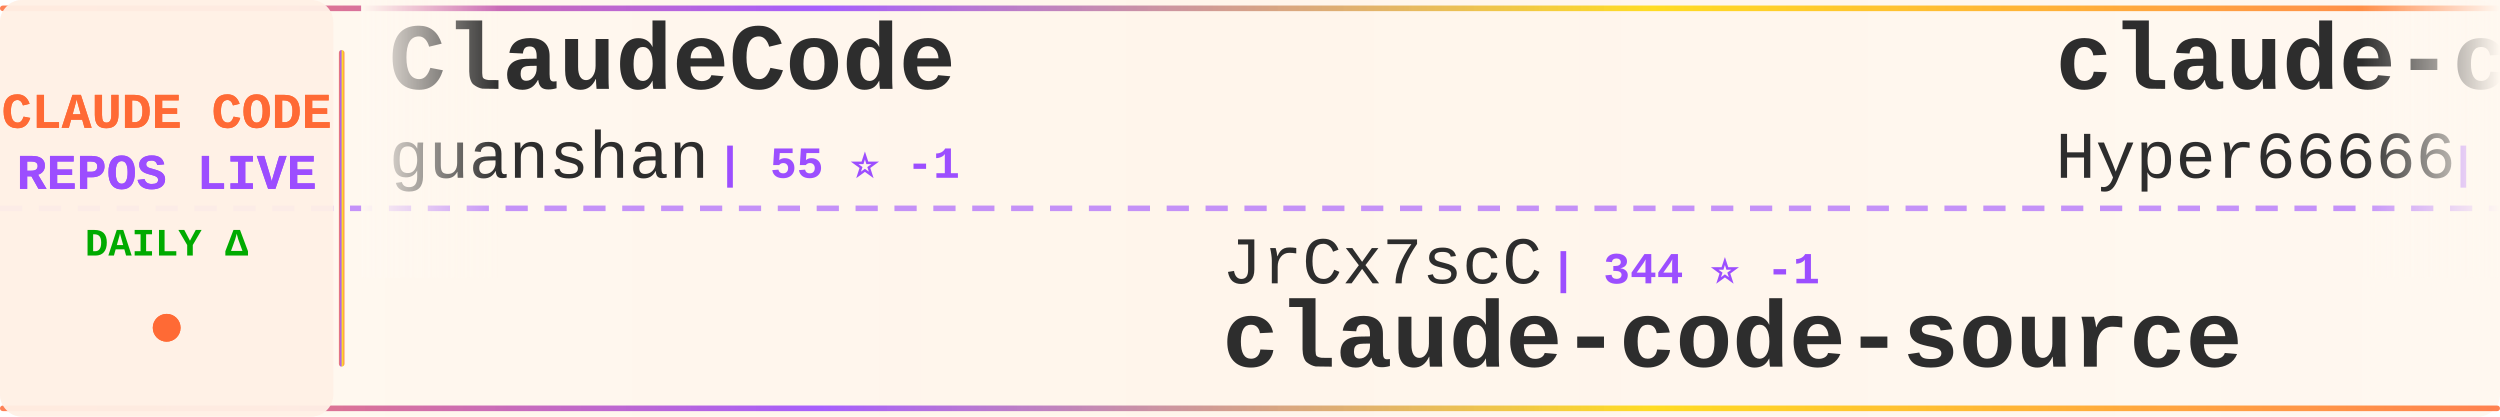
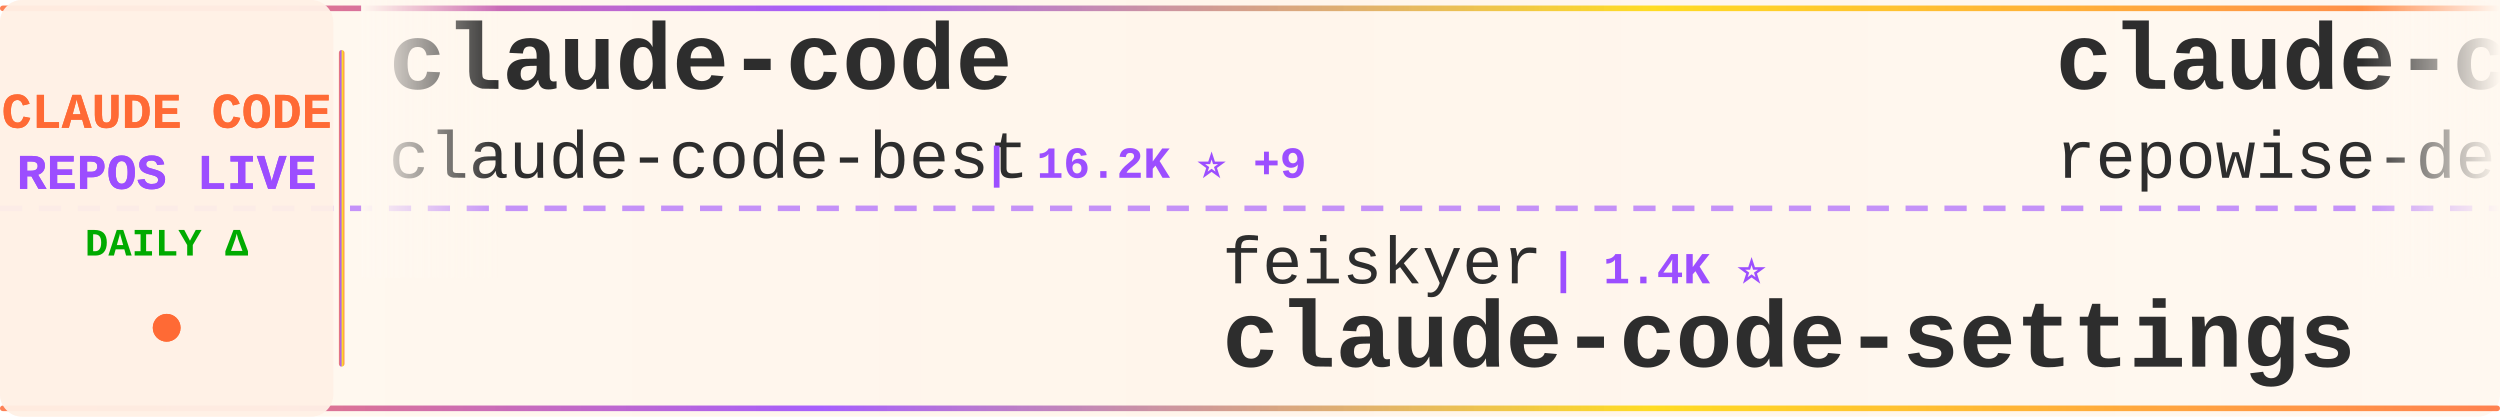
<svg xmlns="http://www.w3.org/2000/svg" width="900" height="150">
  <defs>
    <linearGradient id="tickerBg" x1="0%" y1="0%" x2="100%" y2="0%">
      <stop offset="0%" style="stop-color:#fff8f0;stop-opacity:0.98" />
      <stop offset="50%" style="stop-color:#fff5eb;stop-opacity:1" />
      <stop offset="100%" style="stop-color:#fff8f0;stop-opacity:0.98" />
    </linearGradient>
    <linearGradient id="borderGrad" x1="0%" y1="0%" x2="100%" y2="0%">
      <stop offset="0%" style="stop-color:#FF6B35;stop-opacity:0.85">
        <animate attributeName="stop-opacity" values="0.85;1;0.85" dur="2s" repeatCount="indefinite" />
      </stop>
      <stop offset="33%" style="stop-color:#9C4EFF;stop-opacity:0.9">
        <animate attributeName="stop-opacity" values="0.9;1;0.9" dur="2.2s" repeatCount="indefinite" />
      </stop>
      <stop offset="66%" style="stop-color:#FFD700;stop-opacity:0.85">
        <animate attributeName="stop-opacity" values="0.85;1;0.85" dur="1.8s" repeatCount="indefinite" />
      </stop>
      <stop offset="100%" style="stop-color:#FF6B35;stop-opacity:0.85">
        <animate attributeName="stop-opacity" values="0.85;1;0.85" dur="2s" repeatCount="indefinite" />
      </stop>
    </linearGradient>
    <filter id="textGlow">
      <feGaussianBlur stdDeviation="0.15" result="coloredBlur" />
      <feMerge>
        <feMergeNode in="coloredBlur" />
        <feMergeNode in="SourceGraphic" />
      </feMerge>
    </filter>
    <filter id="metricGlow">
      <feGaussianBlur stdDeviation="0.2" result="coloredBlur" />
      <feMerge>
        <feMergeNode in="coloredBlur" />
        <feMergeNode in="SourceGraphic" />
      </feMerge>
    </filter>
    <linearGradient id="leftFade" x1="0%" y1="0%" x2="100%" y2="0%">
      <stop offset="0%" style="stop-color:#fff8f0;stop-opacity:1" />
      <stop offset="100%" style="stop-color:#fff8f0;stop-opacity:0" />
    </linearGradient>
    <linearGradient id="rightFade" x1="0%" y1="0%" x2="100%" y2="0%">
      <stop offset="0%" style="stop-color:#fff8f0;stop-opacity:0" />
      <stop offset="100%" style="stop-color:#fff8f0;stop-opacity:1" />
    </linearGradient>
  </defs>
  <rect width="900" height="150" fill="url(#tickerBg)" rx="8" />
  <rect x="0" y="2" width="900" height="2" fill="url(#borderGrad)" rx="1" />
  <rect x="0" y="146" width="900" height="2" fill="url(#borderGrad)" rx="1" />
  <line x1="0" y1="75" x2="900" y2="75" stroke="#9C4EFF" stroke-width="2" stroke-dasharray="8 6" opacity="0.6" />
  <rect x="0" y="0" width="120" height="150" fill="#fff0e6" opacity="0.95" rx="8" />
  <text x="60" y="46" font-family="'Courier New', monospace" font-size="18" font-weight="bold" fill="#FF6B35" text-anchor="middle" filter="url(#textGlow)">
    CLAUDE CODE
  </text>
  <text x="60" y="68" font-family="'Courier New', monospace" font-size="18" font-weight="bold" fill="#9C4EFF" text-anchor="middle" filter="url(#textGlow)">
    REPOS LIVE
  </text>
  <text x="60" y="92" font-family="'Courier New', monospace" font-size="14" font-weight="bold" fill="#00aa00" text-anchor="middle">
    DAILY Δ
  </text>
  <circle cx="60" cy="118" r="5" fill="#FF6B35" filter="url(#metricGlow)">
    <animate attributeName="r" values="4;6;4" dur="1.5s" repeatCount="indefinite" />
    <animate attributeName="opacity" values="0.6;1;0.6" dur="1.5s" repeatCount="indefinite" />
  </circle>
  <rect x="122" y="18" width="2" height="114" fill="url(#borderGrad)" rx="1" />
  <clipPath id="tickerClip">
    <rect x="130" y="0" width="770" height="150" />
  </clipPath>
  <g clip-path="url(#tickerClip)">
    <g id="tickerItems">
      <animateTransform attributeName="transform" attributeType="XML" type="translate" from="0 0" to="-3000 0" dur="54s" repeatCount="indefinite" />
      <g transform="translate(0, 0)">
-         <text x="140" y="32" font-family="'Courier New', monospace" font-size="34" font-weight="bold" fill="#2d2d2d">ClaudeCode</text>
-         <text x="140" y="64" font-family="'Courier New', monospace" font-size="24" font-weight="normal" fill="#2d2d2d" opacity="1.0">guanshan</text>
-         <text x="258" y="64" font-family="'Courier New', monospace" font-size="16" font-weight="bold" fill="#9C4EFF"> | 55 ⭐ -1</text>
+         <text x="140" y="32" font-family="'Courier New', monospace" font-size="34" font-weight="bold" fill="#2d2d2d">claude-code</text>
+         <text x="140" y="64" font-family="'Courier New', monospace" font-size="24" font-weight="normal" fill="#2d2d2d" opacity="1.0">claude-code-best</text>
+         <text x="354" y="64" font-family="'Courier New', monospace" font-size="16" font-weight="bold" fill="#9C4EFF"> | 16.2K ⭐ +9</text>
      </g>
      <g transform="translate(300, 0)">
-         <text x="140" y="102" font-family="'Courier New', monospace" font-size="24" font-weight="normal" fill="#2d2d2d" opacity="1.0">JrCx7scC</text>
-         <text x="258" y="102" font-family="'Courier New', monospace" font-size="16" font-weight="bold" fill="#9C4EFF"> | 344 ⭐ -1</text>
-         <text x="140" y="132" font-family="'Courier New', monospace" font-size="34" font-weight="bold" fill="#2d2d2d">claude-code-source</text>
+         <text x="140" y="102" font-family="'Courier New', monospace" font-size="24" font-weight="normal" fill="#2d2d2d" opacity="1.0">feiskyer</text>
+         <text x="258" y="102" font-family="'Courier New', monospace" font-size="16" font-weight="bold" fill="#9C4EFF"> | 1.4K ⭐</text>
+         <text x="140" y="132" font-family="'Courier New', monospace" font-size="34" font-weight="bold" fill="#2d2d2d">claude-code-settings</text>
      </g>
      <g transform="translate(600, 0)">
-         <text x="140" y="32" font-family="'Courier New', monospace" font-size="34" font-weight="bold" fill="#2d2d2d">claude-code-sourcemap</text>
-         <text x="140" y="64" font-family="'Courier New', monospace" font-size="24" font-weight="normal" fill="#2d2d2d" opacity="1.0">Hyper66666</text>
-         <text x="282" y="64" font-family="'Courier New', monospace" font-size="16" font-weight="bold" fill="#9C4EFF"> | 206 ⭐</text>
+         <text x="140" y="32" font-family="'Courier New', monospace" font-size="34" font-weight="bold" fill="#2d2d2d">claude-code-prompts</text>
+         <text x="140" y="64" font-family="'Courier New', monospace" font-size="24" font-weight="normal" fill="#2d2d2d" opacity="1.0">repowise-dev</text>
+         <text x="306" y="64" font-family="'Courier New', monospace" font-size="16" font-weight="bold" fill="#9C4EFF"> | 944 ⭐</text>
      </g>
      <g transform="translate(900, 0)">
+         <text x="140" y="102" font-family="'Courier New', monospace" font-size="24" font-weight="normal" fill="#2d2d2d" opacity="1.0">ykdojo</text>
+         <text x="234" y="102" font-family="'Courier New', monospace" font-size="16" font-weight="bold" fill="#9C4EFF"> | 7.8K ⭐ +8</text>
+         <text x="140" y="132" font-family="'Courier New', monospace" font-size="34" font-weight="bold" fill="#2d2d2d">claude-code-tips</text>
+       </g>
+       <g transform="translate(1200, 0)">
+         <text x="140" y="32" font-family="'Courier New', monospace" font-size="34" font-weight="bold" fill="#2d2d2d">claude-code</text>
+         <text x="140" y="64" font-family="'Courier New', monospace" font-size="24" font-weight="normal" fill="#2d2d2d" opacity="1.0">mehmoodosman</text>
+         <text x="306" y="64" font-family="'Courier New', monospace" font-size="16" font-weight="bold" fill="#9C4EFF"> | 163 ⭐</text>
+       </g>
+       <g transform="translate(1500, 0)">
+         <text x="140" y="102" font-family="'Courier New', monospace" font-size="24" font-weight="normal" fill="#2d2d2d" opacity="1.0">anthropics</text>
+         <text x="282" y="102" font-family="'Courier New', monospace" font-size="16" font-weight="bold" fill="#9C4EFF"> | 119.6K ⭐ +75</text>
+         <text x="140" y="132" font-family="'Courier New', monospace" font-size="34" font-weight="bold" fill="#2d2d2d">skills</text>
+       </g>
+       <g transform="translate(1800, 0)">
+         <text x="140" y="32" font-family="'Courier New', monospace" font-size="34" font-weight="bold" fill="#2d2d2d">claude-code</text>
+         <text x="140" y="64" font-family="'Courier New', monospace" font-size="24" font-weight="normal" fill="#2d2d2d" opacity="1.0">tanbiralam</text>
+         <text x="282" y="64" font-family="'Courier New', monospace" font-size="16" font-weight="bold" fill="#9C4EFF"> | 1.5K ⭐</text>
+       </g>
+       <g transform="translate(2100, 0)">
+         <text x="140" y="102" font-family="'Courier New', monospace" font-size="24" font-weight="normal" fill="#2d2d2d" opacity="1.0">shanraisshan</text>
+         <text x="306" y="102" font-family="'Courier New', monospace" font-size="16" font-weight="bold" fill="#9C4EFF"> | 46.0K ⭐ +46</text>
+         <text x="140" y="132" font-family="'Courier New', monospace" font-size="34" font-weight="bold" fill="#2d2d2d">claude-code-best-practic...</text>
+       </g>
+       <g transform="translate(2400, 0)">
+         <text x="140" y="32" font-family="'Courier New', monospace" font-size="34" font-weight="bold" fill="#2d2d2d">Claude-Code-x-OpenClaw-G...</text>
+         <text x="140" y="64" font-family="'Courier New', monospace" font-size="24" font-weight="normal" fill="#2d2d2d" opacity="1.0">KimYx0207</text>
+         <text x="270" y="64" font-family="'Courier New', monospace" font-size="16" font-weight="bold" fill="#9C4EFF"> | 3.4K ⭐ +1</text>
+       </g>
+       <g transform="translate(2700, 0)">
        <text x="140" y="102" font-family="'Courier New', monospace" font-size="24" font-weight="normal" fill="#2d2d2d" opacity="1.0">liuup</text>
-         <text x="222" y="102" font-family="'Courier New', monospace" font-size="16" font-weight="bold" fill="#9C4EFF"> | 1.7K ⭐ +7</text>
+         <text x="222" y="102" font-family="'Courier New', monospace" font-size="16" font-weight="bold" fill="#9C4EFF"> | 1.7K ⭐ +1</text>
        <text x="140" y="132" font-family="'Courier New', monospace" font-size="34" font-weight="bold" fill="#2d2d2d">claude-code-analysis</text>
      </g>
-       <g transform="translate(1200, 0)">
-         <text x="140" y="32" font-family="'Courier New', monospace" font-size="34" font-weight="bold" fill="#2d2d2d">Open-ClaudeCode</text>
-         <text x="140" y="64" font-family="'Courier New', monospace" font-size="24" font-weight="normal" fill="#2d2d2d" opacity="1.0">LING71671</text>
-         <text x="270" y="64" font-family="'Courier New', monospace" font-size="16" font-weight="bold" fill="#9C4EFF"> | 750 ⭐ +1</text>
-       </g>
-       <g transform="translate(1500, 0)">
-         <text x="140" y="102" font-family="'Courier New', monospace" font-size="24" font-weight="normal" fill="#2d2d2d" opacity="1.0">RichardAtCT</text>
-         <text x="294" y="102" font-family="'Courier New', monospace" font-size="16" font-weight="bold" fill="#9C4EFF"> | 2.4K ⭐ +3</text>
-         <text x="140" y="132" font-family="'Courier New', monospace" font-size="34" font-weight="bold" fill="#2d2d2d">claude-code-telegram</text>
-       </g>
-       <g transform="translate(1800, 0)">
-         <text x="140" y="32" font-family="'Courier New', monospace" font-size="34" font-weight="bold" fill="#2d2d2d">claude-code-templates</text>
-         <text x="140" y="64" font-family="'Courier New', monospace" font-size="24" font-weight="normal" fill="#2d2d2d" opacity="1.0">davila7</text>
-         <text x="246" y="64" font-family="'Courier New', monospace" font-size="16" font-weight="bold" fill="#9C4EFF"> | 24.7K ⭐ +3</text>
-       </g>
-       <g transform="translate(2100, 0)">
-         <text x="140" y="102" font-family="'Courier New', monospace" font-size="24" font-weight="normal" fill="#2d2d2d" opacity="1.0">chiragjoshi12</text>
-         <text x="318" y="102" font-family="'Courier New', monospace" font-size="16" font-weight="bold" fill="#9C4EFF"> | 187 ⭐</text>
-         <text x="140" y="132" font-family="'Courier New', monospace" font-size="34" font-weight="bold" fill="#2d2d2d">claude-code</text>
-       </g>
-       <g transform="translate(2400, 0)">
-         <text x="140" y="32" font-family="'Courier New', monospace" font-size="34" font-weight="bold" fill="#2d2d2d">awesome-claude-code-tool...</text>
-         <text x="140" y="64" font-family="'Courier New', monospace" font-size="24" font-weight="normal" fill="#2d2d2d" opacity="1.0">rohitg00</text>
-         <text x="258" y="64" font-family="'Courier New', monospace" font-size="16" font-weight="bold" fill="#9C4EFF"> | 1.3K ⭐ +3</text>
-       </g>
-       <g transform="translate(2700, 0)">
-         <text x="140" y="102" font-family="'Courier New', monospace" font-size="24" font-weight="normal" fill="#2d2d2d" opacity="1.0">darcyegb</text>
-         <text x="258" y="102" font-family="'Courier New', monospace" font-size="16" font-weight="bold" fill="#9C4EFF"> | 661 ⭐</text>
-         <text x="140" y="132" font-family="'Courier New', monospace" font-size="34" font-weight="bold" fill="#2d2d2d">ClaudeCodeAgents</text>
-       </g>
      <g transform="translate(3000, 0)">
-         <text x="140" y="32" font-family="'Courier New', monospace" font-size="34" font-weight="bold" fill="#2d2d2d">ClaudeCode</text>
-         <text x="140" y="64" font-family="'Courier New', monospace" font-size="24" font-weight="normal" fill="#2d2d2d" opacity="1.0">guanshan</text>
-         <text x="258" y="64" font-family="'Courier New', monospace" font-size="16" font-weight="bold" fill="#9C4EFF"> | 55 ⭐ -1</text>
+         <text x="140" y="32" font-family="'Courier New', monospace" font-size="34" font-weight="bold" fill="#2d2d2d">claude-code</text>
+         <text x="140" y="64" font-family="'Courier New', monospace" font-size="24" font-weight="normal" fill="#2d2d2d" opacity="1.0">claude-code-best</text>
+         <text x="354" y="64" font-family="'Courier New', monospace" font-size="16" font-weight="bold" fill="#9C4EFF"> | 16.2K ⭐ +9</text>
      </g>
      <g transform="translate(3300, 0)">
-         <text x="140" y="102" font-family="'Courier New', monospace" font-size="24" font-weight="normal" fill="#2d2d2d" opacity="1.0">JrCx7scC</text>
-         <text x="258" y="102" font-family="'Courier New', monospace" font-size="16" font-weight="bold" fill="#9C4EFF"> | 344 ⭐ -1</text>
-         <text x="140" y="132" font-family="'Courier New', monospace" font-size="34" font-weight="bold" fill="#2d2d2d">claude-code-source</text>
+         <text x="140" y="102" font-family="'Courier New', monospace" font-size="24" font-weight="normal" fill="#2d2d2d" opacity="1.0">feiskyer</text>
+         <text x="258" y="102" font-family="'Courier New', monospace" font-size="16" font-weight="bold" fill="#9C4EFF"> | 1.4K ⭐</text>
+         <text x="140" y="132" font-family="'Courier New', monospace" font-size="34" font-weight="bold" fill="#2d2d2d">claude-code-settings</text>
      </g>
      <g transform="translate(3600, 0)">
-         <text x="140" y="32" font-family="'Courier New', monospace" font-size="34" font-weight="bold" fill="#2d2d2d">claude-code-sourcemap</text>
-         <text x="140" y="64" font-family="'Courier New', monospace" font-size="24" font-weight="normal" fill="#2d2d2d" opacity="1.0">Hyper66666</text>
-         <text x="282" y="64" font-family="'Courier New', monospace" font-size="16" font-weight="bold" fill="#9C4EFF"> | 206 ⭐</text>
+         <text x="140" y="32" font-family="'Courier New', monospace" font-size="34" font-weight="bold" fill="#2d2d2d">claude-code-prompts</text>
+         <text x="140" y="64" font-family="'Courier New', monospace" font-size="24" font-weight="normal" fill="#2d2d2d" opacity="1.0">repowise-dev</text>
+         <text x="306" y="64" font-family="'Courier New', monospace" font-size="16" font-weight="bold" fill="#9C4EFF"> | 944 ⭐</text>
      </g>
      <g transform="translate(3900, 0)">
-         <text x="140" y="102" font-family="'Courier New', monospace" font-size="24" font-weight="normal" fill="#2d2d2d" opacity="1.0">liuup</text>
-         <text x="222" y="102" font-family="'Courier New', monospace" font-size="16" font-weight="bold" fill="#9C4EFF"> | 1.7K ⭐ +7</text>
-         <text x="140" y="132" font-family="'Courier New', monospace" font-size="34" font-weight="bold" fill="#2d2d2d">claude-code-analysis</text>
+         <text x="140" y="102" font-family="'Courier New', monospace" font-size="24" font-weight="normal" fill="#2d2d2d" opacity="1.0">ykdojo</text>
+         <text x="234" y="102" font-family="'Courier New', monospace" font-size="16" font-weight="bold" fill="#9C4EFF"> | 7.8K ⭐ +8</text>
+         <text x="140" y="132" font-family="'Courier New', monospace" font-size="34" font-weight="bold" fill="#2d2d2d">claude-code-tips</text>
      </g>
    </g>
  </g>
  <rect x="130" y="0" width="50" height="100" fill="url(#leftFade)" />
  <rect x="850" y="0" width="50" height="100" fill="url(#rightFade)" />
</svg>
